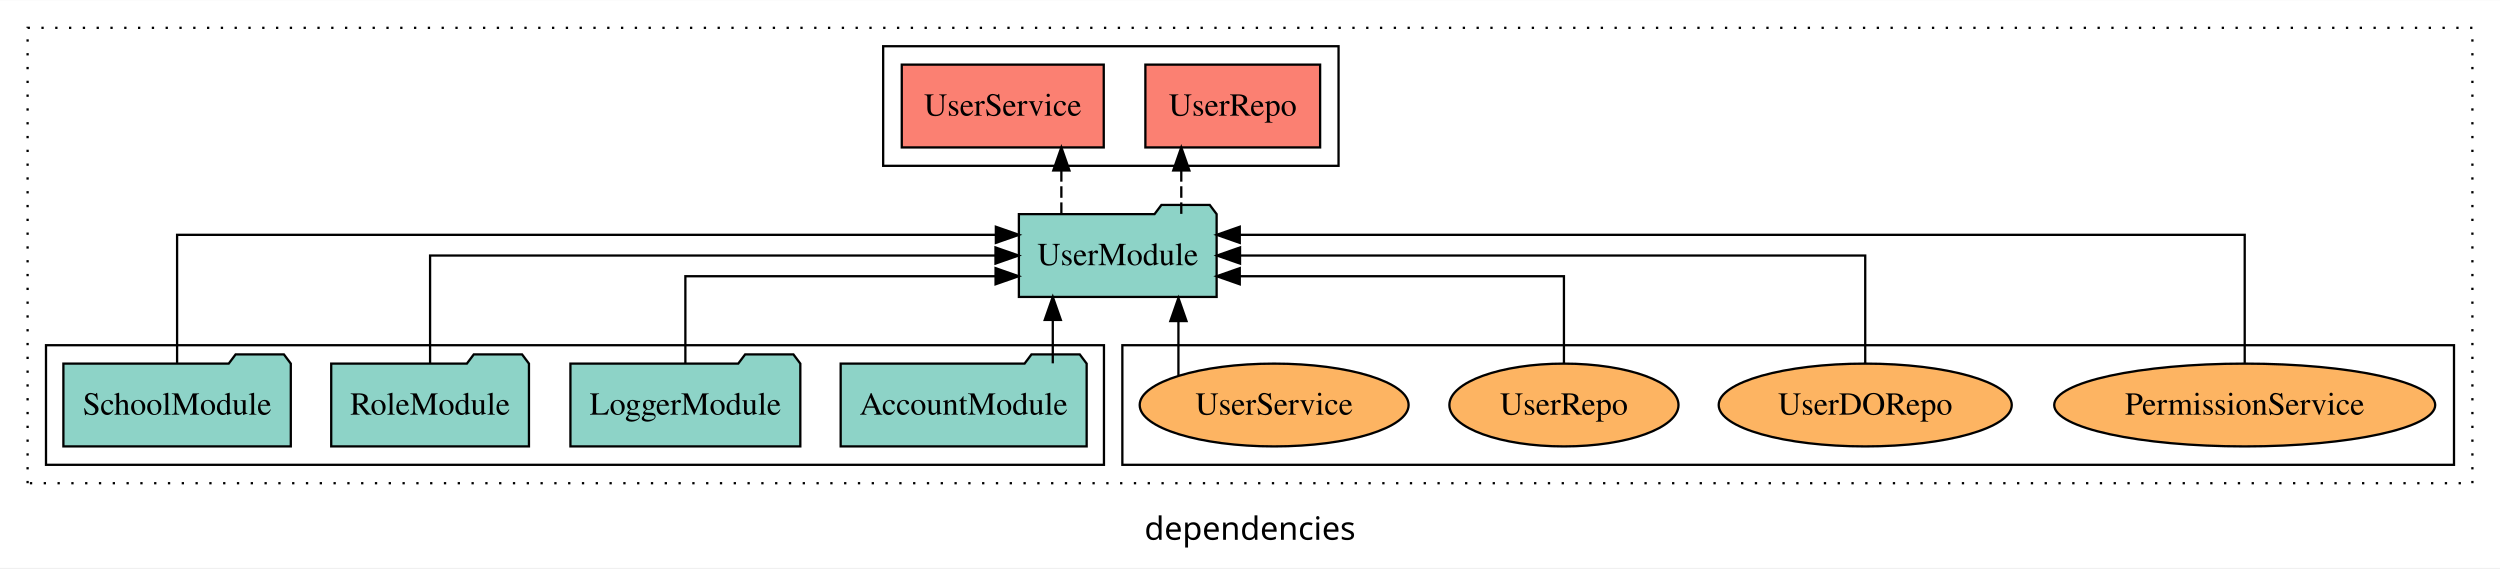
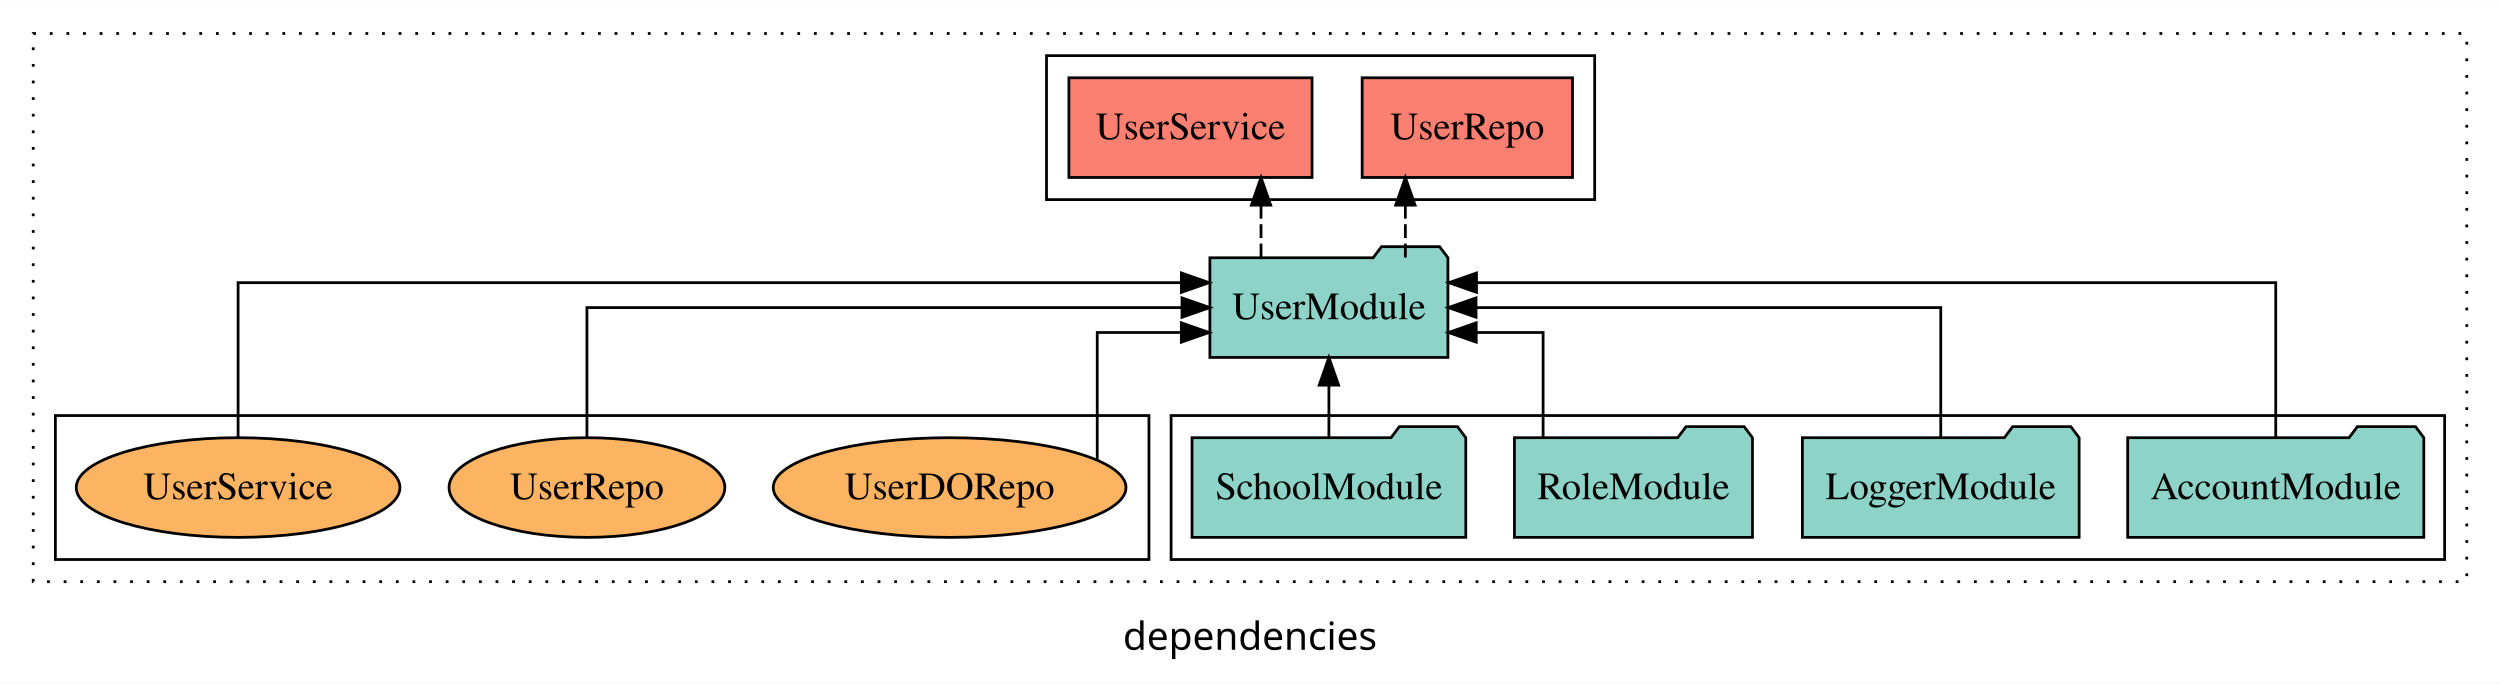
- <svg xmlns="http://www.w3.org/2000/svg" width="1087pt" height="247pt" viewBox="0.00 0.00 1087.00 246.80">
+ <svg xmlns="http://www.w3.org/2000/svg" width="903pt" height="247pt" viewBox="0.00 0.00 903.00 246.80">
  <g id="graph0" class="graph" transform="scale(1 1) rotate(0) translate(4 242.8)">
-     <polygon fill="white" stroke="transparent" points="-4,4 -4,-242.8 1083,-242.8 1083,4 -4,4" />
-     <text text-anchor="middle" x="539.5" y="-8.2" font-family="sans-serif" font-size="14.00">dependencies</text>
+     <polygon fill="white" stroke="transparent" points="-4,4 -4,-242.8 899,-242.8 899,4 -4,4" />
+     <text text-anchor="middle" x="447.5" y="-8.2" font-family="sans-serif" font-size="14.00">dependencies</text>
    <g id="clust1" class="cluster">
-       <polygon fill="none" stroke="black" stroke-dasharray="1,5" points="8,-32.8 8,-230.8 1071,-230.8 1071,-32.8 8,-32.8" />
+       <polygon fill="none" stroke="black" stroke-dasharray="1,5" points="8,-32.8 8,-230.8 887,-230.8 887,-32.8 8,-32.8" />
+     </g>
+     <g id="clust3" class="cluster">
+       <polygon fill="none" stroke="black" points="419,-40.8 419,-92.8 879,-92.8 879,-40.8 419,-40.8" />
    </g>
    <g id="clust4" class="cluster">
-       <polygon fill="none" stroke="black" points="380,-170.8 380,-222.8 578,-222.8 578,-170.8 380,-170.8" />
+       <polygon fill="none" stroke="black" points="374,-170.8 374,-222.8 572,-222.8 572,-170.8 374,-170.8" />
    </g>
    <g id="clust6" class="cluster">
-       <polygon fill="none" stroke="black" points="484,-40.8 484,-92.8 1063,-92.8 1063,-40.8 484,-40.8" />
-     </g>
-     <g id="clust3" class="cluster">
-       <polygon fill="none" stroke="black" points="16,-40.8 16,-92.8 476,-92.8 476,-40.8 16,-40.8" />
+       <polygon fill="none" stroke="black" points="16,-40.8 16,-92.8 411,-92.8 411,-40.8 16,-40.8" />
    </g>
    <g id="node1" class="node">
-       <polygon fill="#8dd3c7" stroke="black" points="468.48,-84.8 465.48,-88.8 444.48,-88.8 441.48,-84.8 361.52,-84.8 361.52,-48.8 468.48,-48.8 468.48,-84.8" />
-       <text text-anchor="middle" x="415" y="-62.6" font-family="Times,serif" font-size="14.00">AccountModule</text>
+       <polygon fill="#8dd3c7" stroke="black" points="871.48,-84.8 868.48,-88.8 847.48,-88.8 844.48,-84.8 764.52,-84.8 764.52,-48.8 871.48,-48.8 871.48,-84.8" />
+       <text text-anchor="middle" x="818" y="-62.6" font-family="Times,serif" font-size="14.00">AccountModule</text>
    </g>
    <g id="node5" class="node">
-       <polygon fill="#8dd3c7" stroke="black" points="524.99,-149.8 521.99,-153.8 500.99,-153.8 497.99,-149.8 439.01,-149.8 439.01,-113.8 524.99,-113.8 524.99,-149.8" />
-       <text text-anchor="middle" x="482" y="-127.6" font-family="Times,serif" font-size="14.00">UserModule</text>
+       <polygon fill="#8dd3c7" stroke="black" points="518.99,-149.8 515.99,-153.8 494.99,-153.8 491.99,-149.8 433.01,-149.8 433.01,-113.8 518.99,-113.8 518.99,-149.8" />
+       <text text-anchor="middle" x="476" y="-127.6" font-family="Times,serif" font-size="14.00">UserModule</text>
    </g>
    <g id="edge1" class="edge">
-       <path fill="none" stroke="black" d="M453.75,-84.91C453.75,-84.91 453.75,-103.79 453.75,-103.79" />
-       <polygon fill="black" stroke="black" points="450.25,-103.79 453.75,-113.79 457.25,-103.79 450.25,-103.79" />
+       <path fill="none" stroke="black" d="M818,-85.09C818,-107.01 818,-140.8 818,-140.8 818,-140.8 529.31,-140.8 529.31,-140.8" />
+       <polygon fill="black" stroke="black" points="529.31,-137.3 519.31,-140.8 529.31,-144.3 529.31,-137.3" />
    </g>
    <g id="node2" class="node">
-       <polygon fill="#8dd3c7" stroke="black" points="343.98,-84.8 340.98,-88.8 319.98,-88.8 316.98,-84.8 244.02,-84.8 244.02,-48.8 343.98,-48.8 343.98,-84.8" />
-       <text text-anchor="middle" x="294" y="-62.6" font-family="Times,serif" font-size="14.00">LoggerModule</text>
+       <polygon fill="#8dd3c7" stroke="black" points="746.98,-84.8 743.98,-88.8 722.98,-88.8 719.98,-84.8 647.02,-84.8 647.02,-48.8 746.98,-48.8 746.98,-84.8" />
+       <text text-anchor="middle" x="697" y="-62.6" font-family="Times,serif" font-size="14.00">LoggerModule</text>
    </g>
    <g id="edge2" class="edge">
-       <path fill="none" stroke="black" d="M294,-84.83C294,-101.2 294,-122.8 294,-122.8 294,-122.8 428.87,-122.8 428.87,-122.8" />
-       <polygon fill="black" stroke="black" points="428.87,-126.3 438.87,-122.8 428.87,-119.3 428.87,-126.3" />
+       <path fill="none" stroke="black" d="M697,-84.91C697,-104.14 697,-131.8 697,-131.8 697,-131.8 529.14,-131.8 529.14,-131.8" />
+       <polygon fill="black" stroke="black" points="529.14,-128.3 519.14,-131.8 529.14,-135.3 529.14,-128.3" />
    </g>
    <g id="node3" class="node">
-       <polygon fill="#8dd3c7" stroke="black" points="225.99,-84.8 222.99,-88.8 201.99,-88.8 198.99,-84.8 140.01,-84.8 140.01,-48.8 225.99,-48.8 225.99,-84.8" />
-       <text text-anchor="middle" x="183" y="-62.6" font-family="Times,serif" font-size="14.00">RoleModule</text>
+       <polygon fill="#8dd3c7" stroke="black" points="628.99,-84.8 625.99,-88.8 604.99,-88.8 601.99,-84.8 543.01,-84.8 543.01,-48.8 628.99,-48.8 628.99,-84.8" />
+       <text text-anchor="middle" x="586" y="-62.6" font-family="Times,serif" font-size="14.00">RoleModule</text>
    </g>
    <g id="edge3" class="edge">
-       <path fill="none" stroke="black" d="M183,-84.91C183,-104.14 183,-131.8 183,-131.8 183,-131.8 428.84,-131.8 428.84,-131.8" />
-       <polygon fill="black" stroke="black" points="428.84,-135.3 438.84,-131.8 428.84,-128.3 428.84,-135.3" />
+       <path fill="none" stroke="black" d="M553.37,-84.83C553.37,-101.2 553.37,-122.8 553.37,-122.8 553.37,-122.8 529.21,-122.8 529.21,-122.8" />
+       <polygon fill="black" stroke="black" points="529.21,-119.3 519.21,-122.8 529.21,-126.3 529.21,-119.3" />
    </g>
    <g id="node4" class="node">
-       <polygon fill="#8dd3c7" stroke="black" points="122.44,-84.8 119.44,-88.8 98.44,-88.8 95.44,-84.8 23.56,-84.8 23.56,-48.8 122.44,-48.8 122.44,-84.8" />
-       <text text-anchor="middle" x="73" y="-62.6" font-family="Times,serif" font-size="14.00">SchoolModule</text>
+       <polygon fill="#8dd3c7" stroke="black" points="525.44,-84.8 522.44,-88.8 501.44,-88.8 498.44,-84.8 426.56,-84.8 426.56,-48.8 525.44,-48.8 525.44,-84.8" />
+       <text text-anchor="middle" x="476" y="-62.6" font-family="Times,serif" font-size="14.00">SchoolModule</text>
    </g>
    <g id="edge4" class="edge">
-       <path fill="none" stroke="black" d="M73,-85.09C73,-107.01 73,-140.8 73,-140.8 73,-140.8 429,-140.8 429,-140.8" />
-       <polygon fill="black" stroke="black" points="429,-144.3 439,-140.8 429,-137.3 429,-144.3" />
+       <path fill="none" stroke="black" d="M476,-84.91C476,-84.91 476,-103.79 476,-103.79" />
+       <polygon fill="black" stroke="black" points="472.5,-103.79 476,-113.79 479.5,-103.79 472.5,-103.79" />
    </g>
    <g id="node6" class="node">
-       <polygon fill="#fb8072" stroke="black" points="569.99,-214.8 494.01,-214.8 494.01,-178.8 569.99,-178.8 569.99,-214.8" />
-       <text text-anchor="middle" x="532" y="-192.6" font-family="Times,serif" font-size="14.00">UserRepo </text>
+       <polygon fill="#fb8072" stroke="black" points="563.99,-214.8 488.01,-214.8 488.01,-178.8 563.99,-178.8 563.99,-214.8" />
+       <text text-anchor="middle" x="526" y="-192.6" font-family="Times,serif" font-size="14.00">UserRepo </text>
    </g>
    <g id="edge5" class="edge">
-       <path fill="none" stroke="black" stroke-dasharray="5,2" d="M509.62,-149.91C509.62,-149.91 509.62,-168.79 509.62,-168.79" />
-       <polygon fill="black" stroke="black" points="506.13,-168.79 509.62,-178.79 513.13,-168.79 506.13,-168.79" />
+       <path fill="none" stroke="black" stroke-dasharray="5,2" d="M503.62,-149.91C503.62,-149.91 503.62,-168.79 503.62,-168.79" />
+       <polygon fill="black" stroke="black" points="500.13,-168.79 503.62,-178.79 507.13,-168.79 500.13,-168.79" />
    </g>
    <g id="node7" class="node">
-       <polygon fill="#fb8072" stroke="black" points="475.91,-214.8 388.09,-214.8 388.09,-178.8 475.91,-178.8 475.91,-214.8" />
-       <text text-anchor="middle" x="432" y="-192.6" font-family="Times,serif" font-size="14.00">UserService </text>
+       <polygon fill="#fb8072" stroke="black" points="469.91,-214.8 382.09,-214.8 382.09,-178.8 469.91,-178.8 469.91,-214.8" />
+       <text text-anchor="middle" x="426" y="-192.6" font-family="Times,serif" font-size="14.00">UserService </text>
    </g>
    <g id="edge6" class="edge">
-       <path fill="none" stroke="black" stroke-dasharray="5,2" d="M457.48,-149.91C457.48,-149.91 457.48,-168.79 457.48,-168.79" />
-       <polygon fill="black" stroke="black" points="453.98,-168.79 457.48,-178.79 460.98,-168.79 453.98,-168.79" />
+       <path fill="none" stroke="black" stroke-dasharray="5,2" d="M451.48,-149.91C451.48,-149.91 451.48,-168.79 451.48,-168.79" />
+       <polygon fill="black" stroke="black" points="447.98,-168.79 451.48,-178.79 454.98,-168.79 447.98,-168.79" />
    </g>
    <g id="node8" class="node">
-       <ellipse fill="#fdb462" stroke="black" cx="972" cy="-66.8" rx="82.83" ry="18" />
-       <text text-anchor="middle" x="972" y="-62.6" font-family="Times,serif" font-size="14.00">PermissionService</text>
+       <ellipse fill="#fdb462" stroke="black" cx="339" cy="-66.8" rx="63.71" ry="18" />
+       <text text-anchor="middle" x="339" y="-62.6" font-family="Times,serif" font-size="14.00">UserDORepo</text>
    </g>
    <g id="edge7" class="edge">
-       <path fill="none" stroke="black" d="M972,-85.09C972,-107.01 972,-140.8 972,-140.8 972,-140.8 535.05,-140.8 535.05,-140.8" />
-       <polygon fill="black" stroke="black" points="535.05,-137.3 525.05,-140.8 535.05,-144.3 535.05,-137.3" />
+       <path fill="none" stroke="black" d="M392.32,-76.81C392.32,-92.92 392.32,-122.8 392.32,-122.8 392.32,-122.8 422.69,-122.8 422.69,-122.8" />
+       <polygon fill="black" stroke="black" points="422.69,-126.3 432.69,-122.8 422.69,-119.3 422.69,-126.3" />
    </g>
    <g id="node9" class="node">
-       <ellipse fill="#fdb462" stroke="black" cx="807" cy="-66.8" rx="63.71" ry="18" />
-       <text text-anchor="middle" x="807" y="-62.6" font-family="Times,serif" font-size="14.00">UserDORepo</text>
+       <ellipse fill="#fdb462" stroke="black" cx="208" cy="-66.8" rx="49.81" ry="18" />
+       <text text-anchor="middle" x="208" y="-62.6" font-family="Times,serif" font-size="14.00">UserRepo</text>
    </g>
    <g id="edge8" class="edge">
-       <path fill="none" stroke="black" d="M807,-84.91C807,-104.14 807,-131.8 807,-131.8 807,-131.8 535.16,-131.8 535.16,-131.8" />
-       <polygon fill="black" stroke="black" points="535.16,-128.3 525.16,-131.8 535.16,-135.3 535.16,-128.3" />
+       <path fill="none" stroke="black" d="M208,-84.91C208,-104.14 208,-131.8 208,-131.8 208,-131.8 422.94,-131.8 422.94,-131.8" />
+       <polygon fill="black" stroke="black" points="422.94,-135.3 432.94,-131.8 422.94,-128.3 422.94,-135.3" />
    </g>
    <g id="node10" class="node">
-       <ellipse fill="#fdb462" stroke="black" cx="676" cy="-66.8" rx="49.81" ry="18" />
-       <text text-anchor="middle" x="676" y="-62.6" font-family="Times,serif" font-size="14.00">UserRepo</text>
+       <ellipse fill="#fdb462" stroke="black" cx="82" cy="-66.8" rx="58.46" ry="18" />
+       <text text-anchor="middle" x="82" y="-62.6" font-family="Times,serif" font-size="14.00">UserService</text>
    </g>
    <g id="edge9" class="edge">
-       <path fill="none" stroke="black" d="M676,-84.83C676,-101.2 676,-122.8 676,-122.8 676,-122.8 535.05,-122.8 535.05,-122.8" />
-       <polygon fill="black" stroke="black" points="535.05,-119.3 525.05,-122.8 535.05,-126.3 535.05,-119.3" />
-     </g>
-     <g id="node11" class="node">
-       <ellipse fill="#fdb462" stroke="black" cx="550" cy="-66.8" rx="58.46" ry="18" />
-       <text text-anchor="middle" x="550" y="-62.6" font-family="Times,serif" font-size="14.00">UserService</text>
-     </g>
-     <g id="edge10" class="edge">
-       <path fill="none" stroke="black" d="M508.38,-79.64C508.38,-79.64 508.38,-103.32 508.38,-103.32" />
-       <polygon fill="black" stroke="black" points="504.88,-103.32 508.38,-113.32 511.88,-103.32 504.88,-103.32" />
+       <path fill="none" stroke="black" d="M82,-85.09C82,-107.01 82,-140.8 82,-140.8 82,-140.8 422.71,-140.8 422.71,-140.8" />
+       <polygon fill="black" stroke="black" points="422.71,-144.3 432.71,-140.8 422.71,-137.3 422.71,-144.3" />
    </g>
  </g>
</svg>
